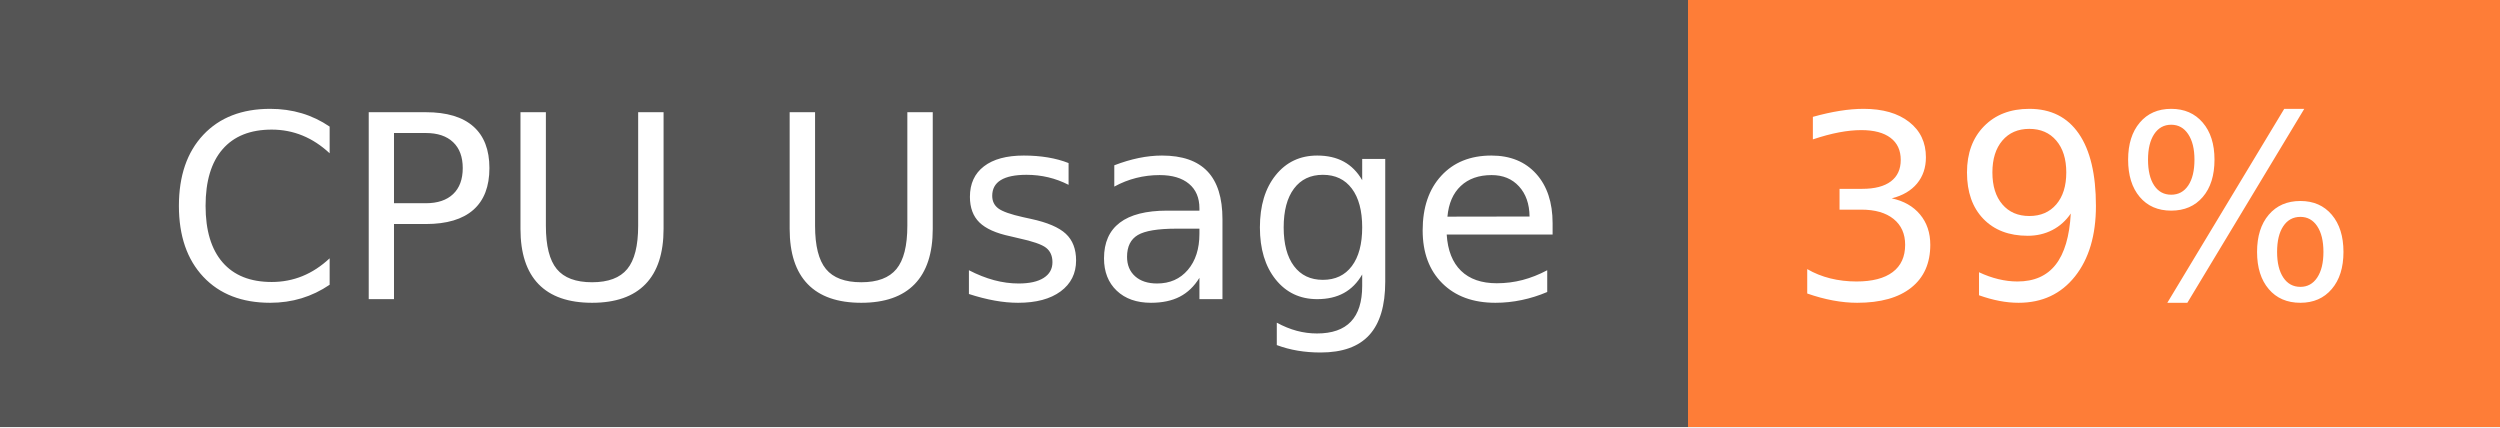
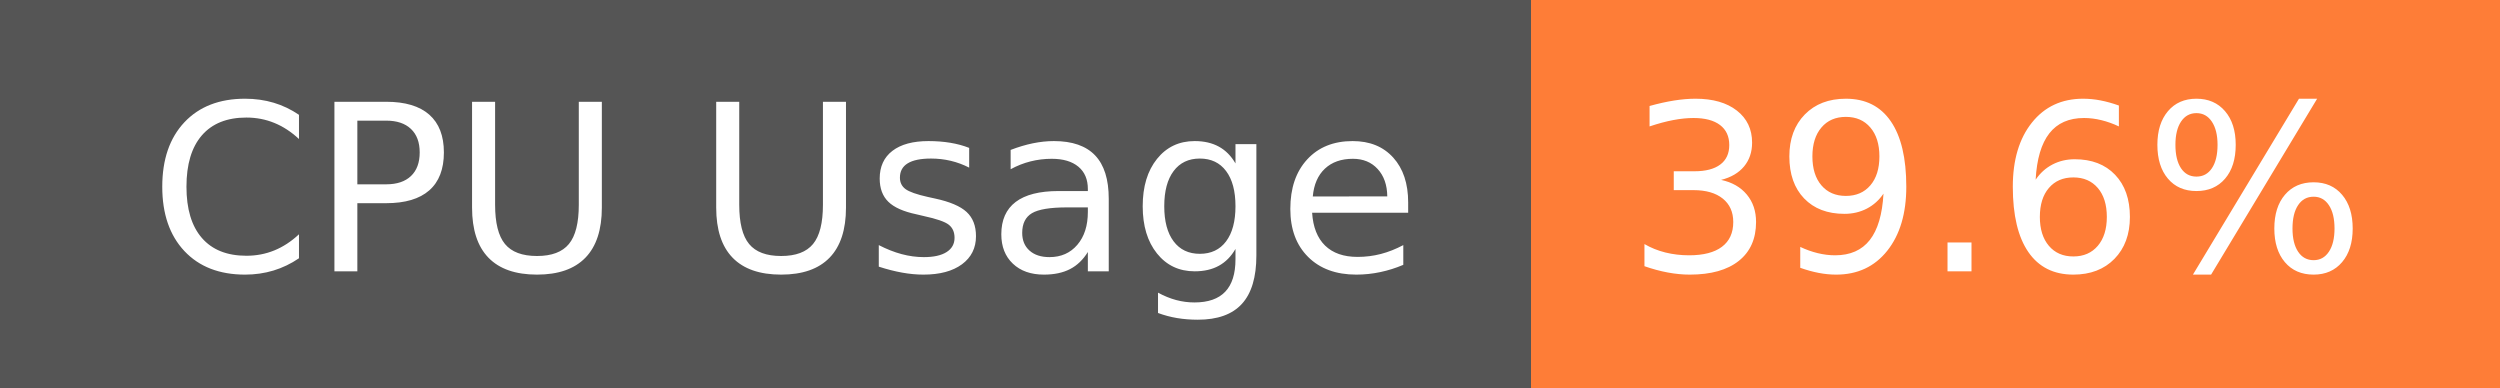
- <svg xmlns="http://www.w3.org/2000/svg" width="117" height="20" role="img" aria-label="CPU Usage: 39%">
+ <svg xmlns="http://www.w3.org/2000/svg" width="129" height="20" role="img" aria-label="CPU Usage: 39.6%">
  <g shape-rendering="crispEdges">
    <rect width="79" height="20" fill="#555" />
-     <rect x="79" width="38" height="20" fill="#fe7d37" />
+     <rect x="79" width="50" height="20" fill="#fe7d37" />
  </g>
  <g fill="#fff" text-anchor="middle" font-family="Verdana,Geneva,DejaVu Sans,sans-serif" text-rendering="geometricPrecision" font-size="120">
    <text x="405" y="140" transform="scale(.1)" fill="#fff" textLength="665">CPU Usage</text>
-     <text x="970" y="140" transform="scale(.1)" fill="#fff" textLength="276">39%</text>
+     <text x="1030" y="140" transform="scale(.1)" fill="#fff" textLength="390">39.6%</text>
  </g>
</svg>
